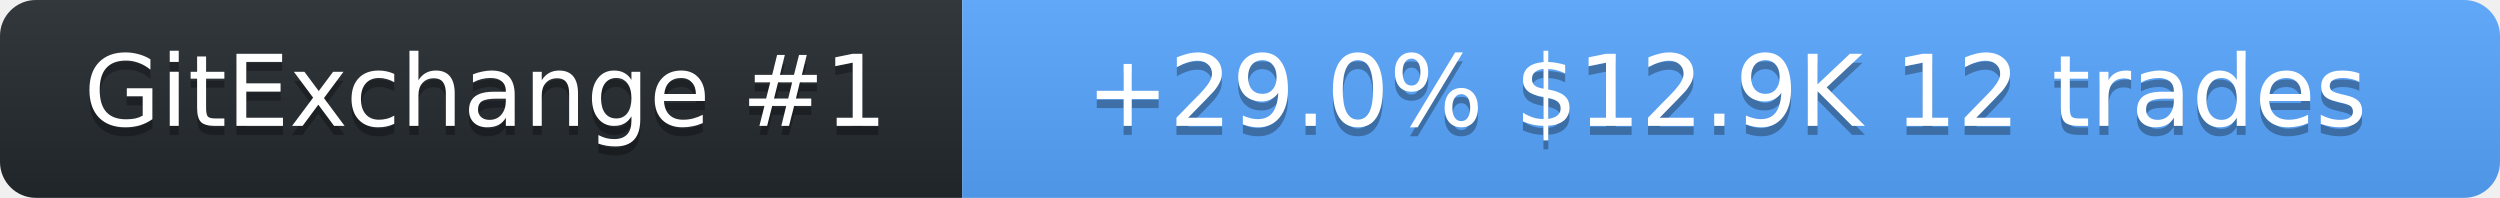
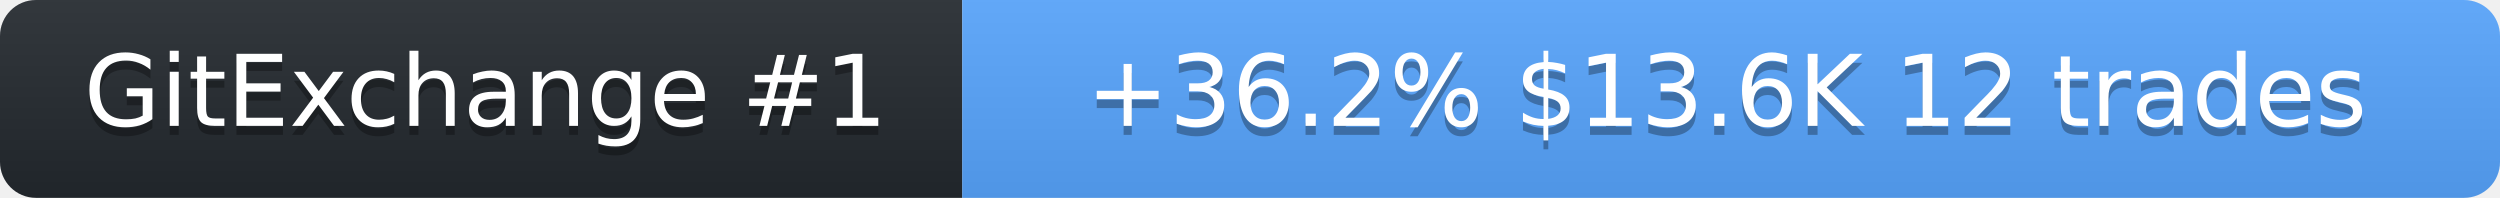
<svg xmlns="http://www.w3.org/2000/svg" width="278" height="22" role="img" aria-label="SolanaLeeky on GitExchange">
  <linearGradient id="s" x2="0" y2="100%">
    <stop offset="0" stop-color="#bbb" stop-opacity=".1" />
    <stop offset="1" stop-opacity=".1" />
  </linearGradient>
  <clipPath id="r">
    <rect width="278" height="22" rx="4" fill="#fff" />
  </clipPath>
  <g clip-path="url(#r)">
    <rect width="107" height="22" fill="#24292f" />
    <rect x="107" width="171" height="22" fill="#58a6ff" />
    <rect width="278" height="22" fill="url(#s)" />
  </g>
  <g fill="#fff" text-anchor="middle" font-family="Verdana,Geneva,DejaVu Sans,sans-serif" font-size="11">
    <text x="54" y="15" fill="#010101" fill-opacity=".3">GitExchange #1</text>
    <text x="54" y="14">GitExchange #1</text>
-     <text x="192" y="15" fill="#010101" fill-opacity=".3">+29.0%  $12.9K  12 trades</text>
-     <text x="192" y="14">+29.0%  $12.9K  12 trades</text>
+     <text x="192" y="15" fill="#010101" fill-opacity=".3">+36.2%  $13.6K  12 trades</text>
+     <text x="192" y="14">+36.2%  $13.6K  12 trades</text>
  </g>
</svg>
